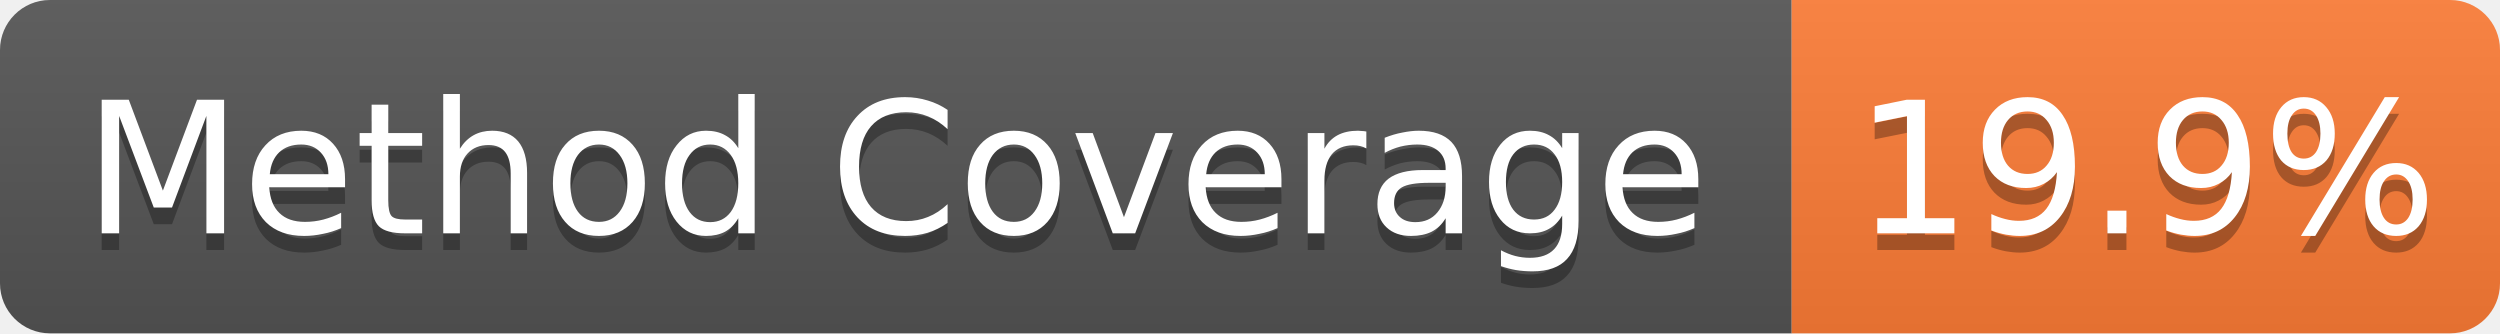
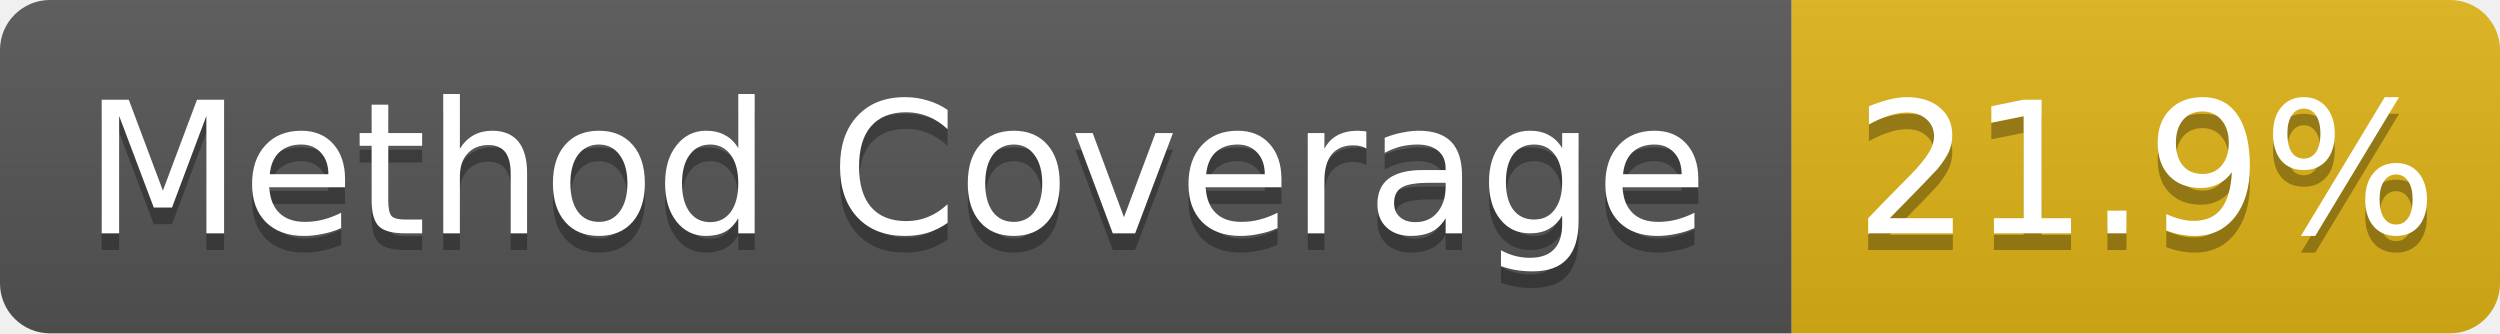
- <svg xmlns="http://www.w3.org/2000/svg" width="150" height="20" role="img" aria-label="Method Coverage: 19.9%">
+ <svg xmlns="http://www.w3.org/2000/svg" width="150" height="20" role="img" aria-label="Method Coverage: 21.9%">
  <linearGradient id="s" x2="0" y2="100%">
    <stop offset="0" stop-color="#bbb" stop-opacity=".1" />
    <stop offset="1" stop-opacity=".1" />
  </linearGradient>
  <clipPath id="r">
    <rect width="150" height="20" rx="3" fill="#fff" />
  </clipPath>
  <g clip-path="url(#r)">
    <rect width="107.5" height="20" fill="#555" />
-     <rect x="107.5" width="42.5" height="20" fill="#fe7d37" />
+     <rect x="107.5" width="42.5" height="20" fill="#dfb317" />
    <rect width="150" height="20" fill="url(#s)" />
  </g>
  <g fill="#fff" text-anchor="middle" font-family="Verdana,Geneva,DejaVu Sans,sans-serif" text-rendering="geometricPrecision" font-size="11">
    <text aria-hidden="true" x="53.75" y="15" fill="#010101" fill-opacity=".3">Method Coverage</text>
    <text x="53.75" y="14" fill="#fff">Method Coverage</text>
-     <text aria-hidden="true" x="128.75" y="15" fill="#010101" fill-opacity=".3">19.9%</text>
-     <text x="128.75" y="14" fill="#fff">19.9%</text>
+     <text aria-hidden="true" x="128.75" y="15" fill="#010101" fill-opacity=".3">21.9%</text>
+     <text x="128.75" y="14" fill="#fff">21.9%</text>
  </g>
</svg>
